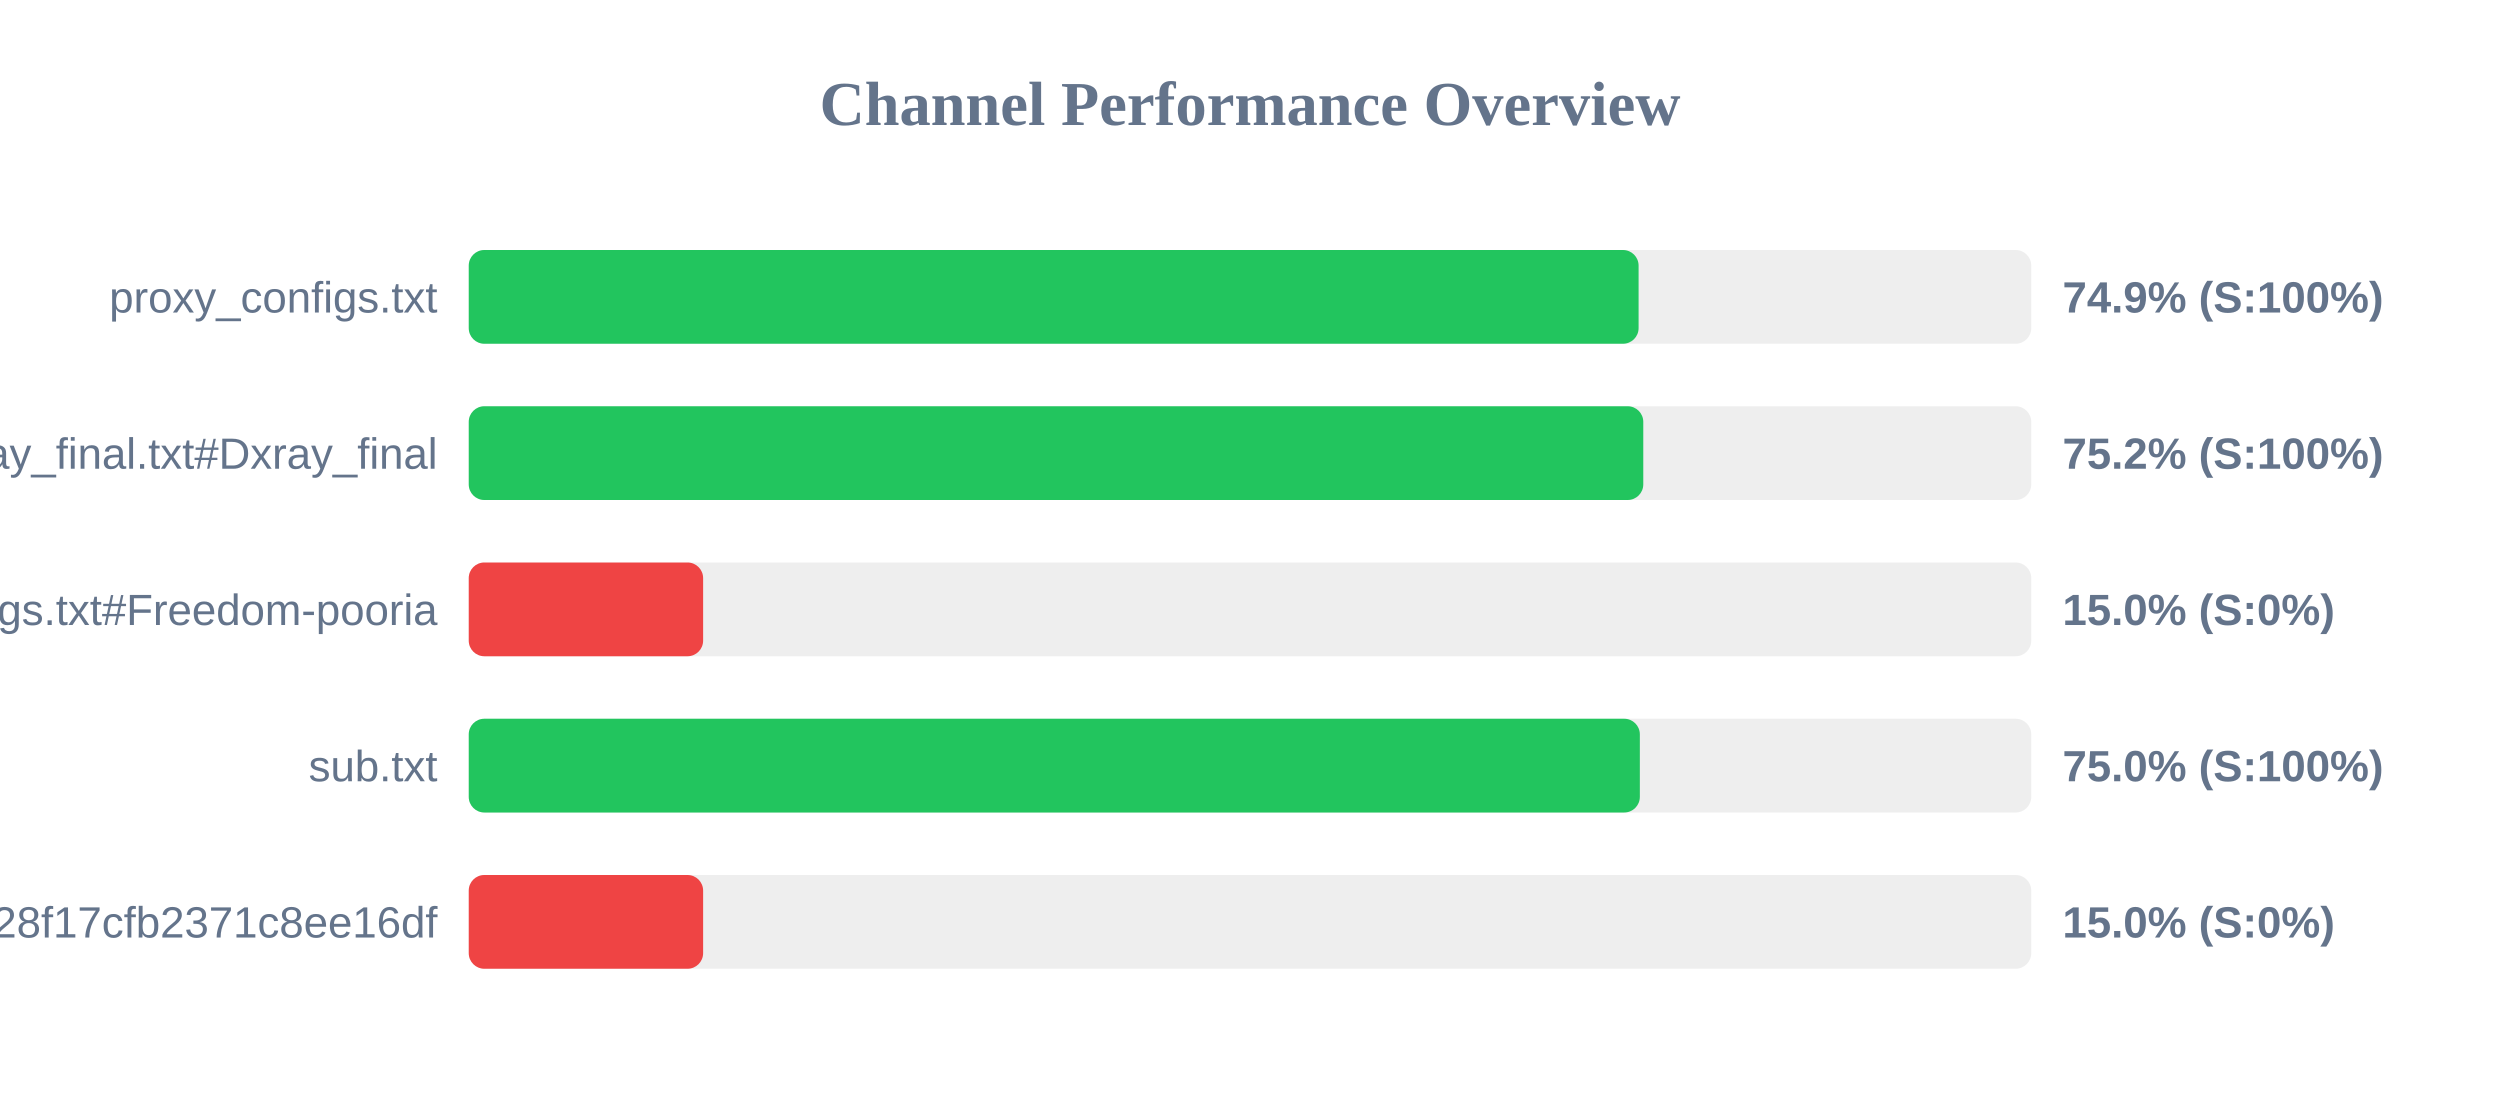
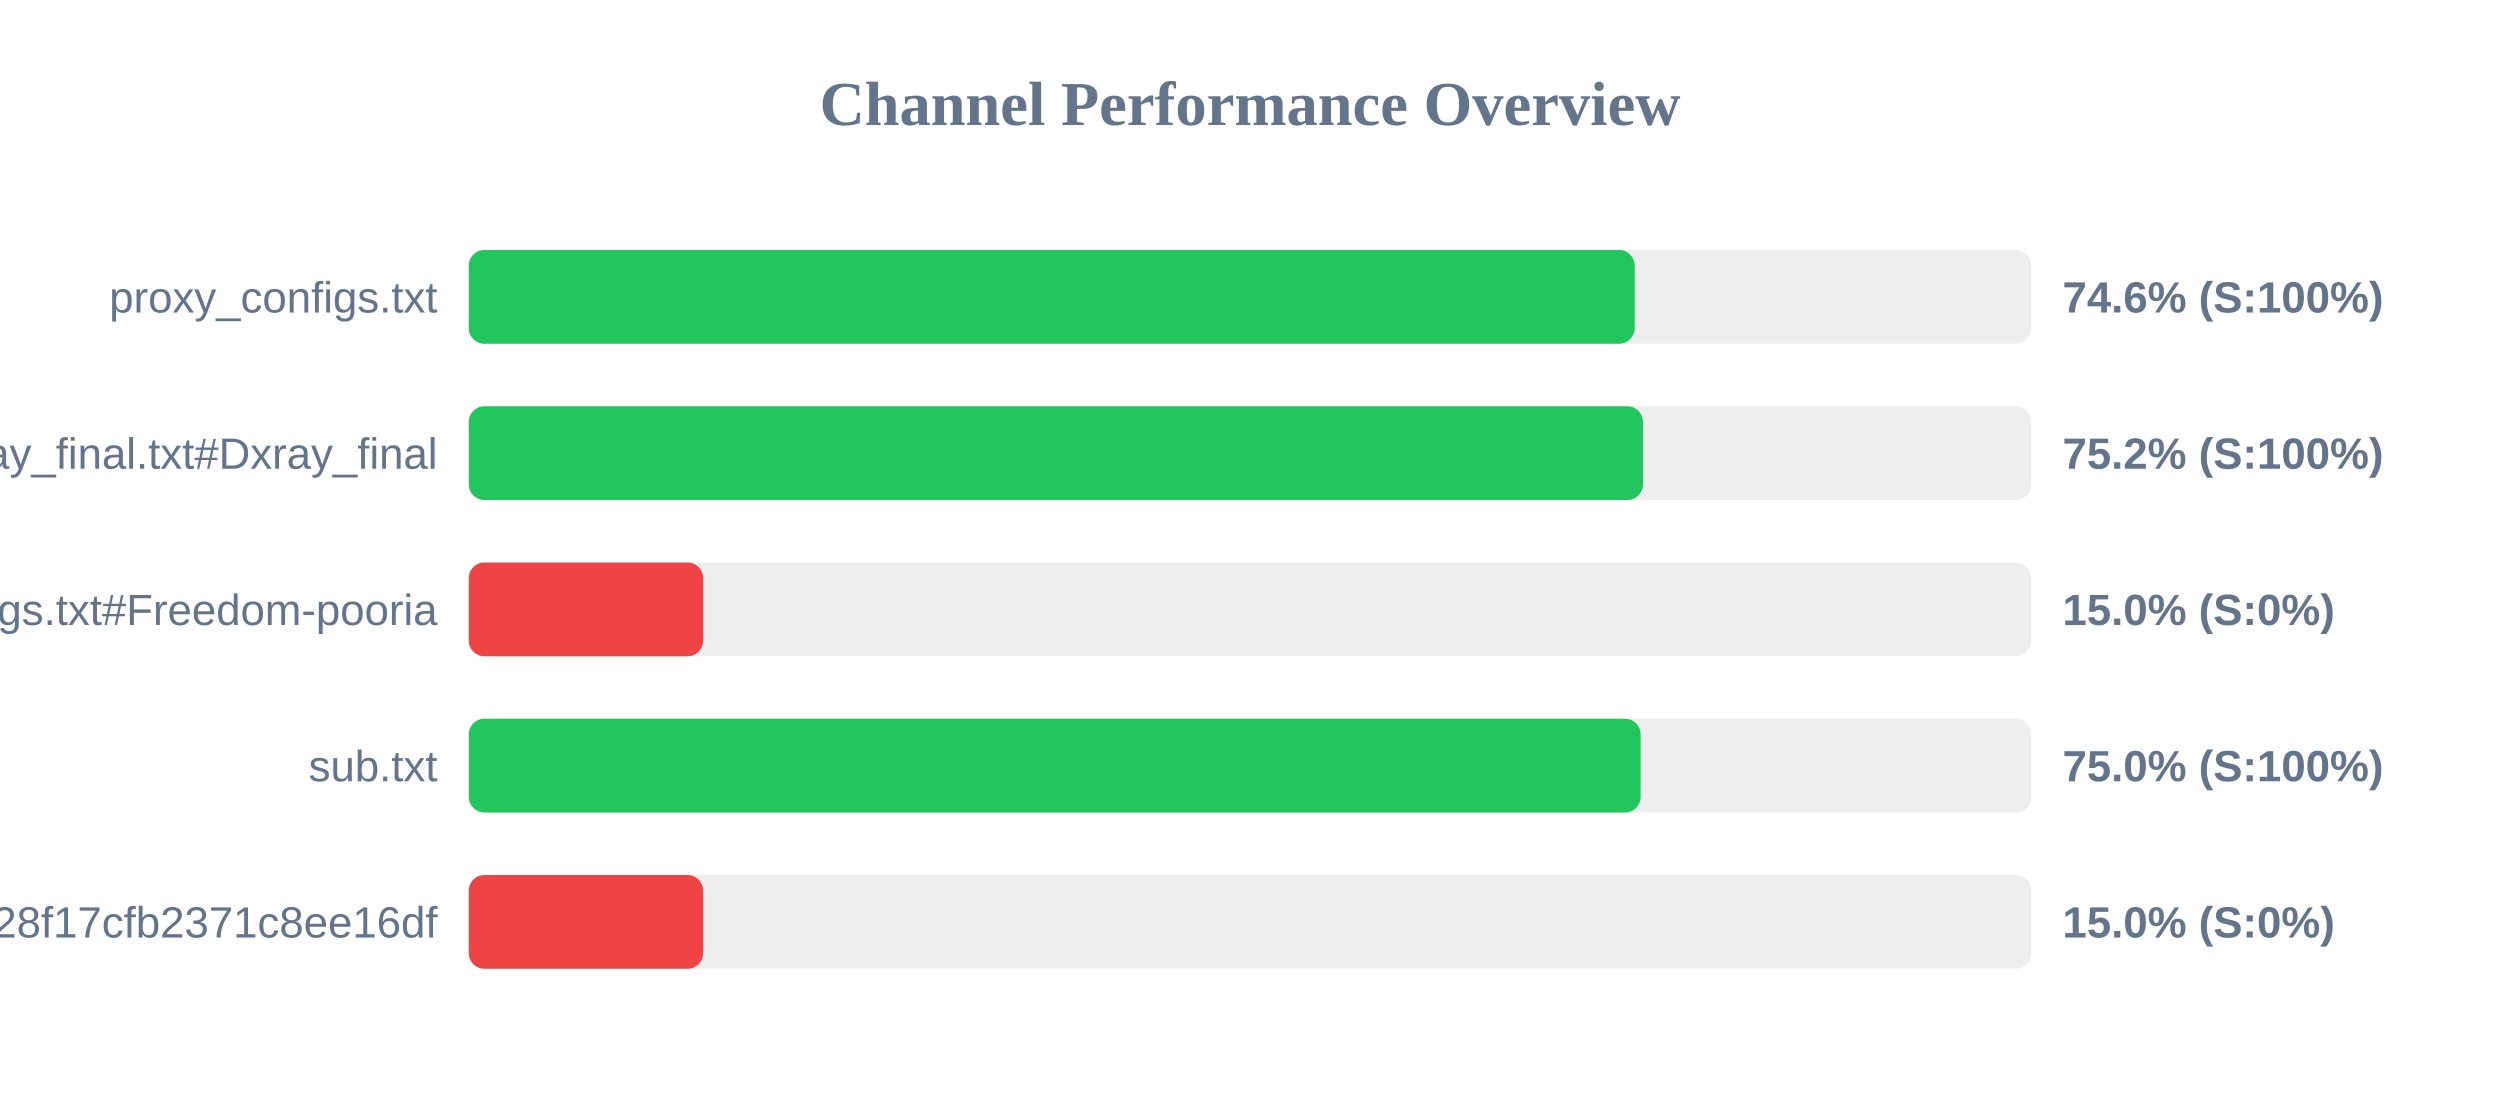
<svg xmlns="http://www.w3.org/2000/svg" width="800" height="350" version="1.1">
  <style>
        .row { font: 14px Arial; fill: #64748b; }
        .score { font: bold 14px Arial; fill: #64748b; }
    </style>
  <text x="400" y="40" text-anchor="middle" font-size="20px" font-weight="bold" fill="#64748b">Channel Performance Overview</text>
  <rect x="150" y="80" width="500" height="30" fill="#eee" rx="5" />
-   <rect x="150" y="80" width="374.35" height="30" fill="#22c55e" rx="5" />
+   <rect x="150" y="80" width="373.1" height="30" fill="#22c55e" rx="5" />
  <text x="140" y="100" text-anchor="end" class="row">proxy_configs.txt</text>
-   <text x="660" y="100" text-anchor="start" class="score">74.9% (S:100%)</text>
+   <text x="660" y="100" text-anchor="start" class="score">74.6% (S:100%)</text>
  <rect x="150" y="130" width="500" height="30" fill="#eee" rx="5" />
-   <rect x="150" y="130" width="375.85" height="30" fill="#22c55e" rx="5" />
+   <rect x="150" y="130" width="375.75" height="30" fill="#22c55e" rx="5" />
  <text x="140" y="150" text-anchor="end" class="row">xray_final.txt#Dxray_final</text>
  <text x="660" y="150" text-anchor="start" class="score">75.2% (S:100%)</text>
  <rect x="150" y="180" width="500" height="30" fill="#eee" rx="5" />
  <rect x="150" y="180" width="75.0" height="30" fill="#ef4444" rx="5" />
  <text x="140" y="200" text-anchor="end" class="row">v2ray_configs.txt#Freedom-pooria</text>
  <text x="660" y="200" text-anchor="start" class="score">15.0% (S:0%)</text>
  <rect x="150" y="230" width="500" height="30" fill="#eee" rx="5" />
-   <rect x="150" y="230" width="374.75" height="30" fill="#22c55e" rx="5" />
+   <rect x="150" y="230" width="375.0" height="30" fill="#22c55e" rx="5" />
  <text x="140" y="250" text-anchor="end" class="row">sub.txt</text>
  <text x="660" y="250" text-anchor="start" class="score">75.0% (S:100%)</text>
  <rect x="150" y="280" width="500" height="30" fill="#eee" rx="5" />
  <rect x="150" y="280" width="75.0" height="30" fill="#ef4444" rx="5" />
  <text x="140" y="300" text-anchor="end" class="row">?token=fedfed7b41b828f17cfb2371c8ee16df</text>
  <text x="660" y="300" text-anchor="start" class="score">15.0% (S:0%)</text>
</svg>
